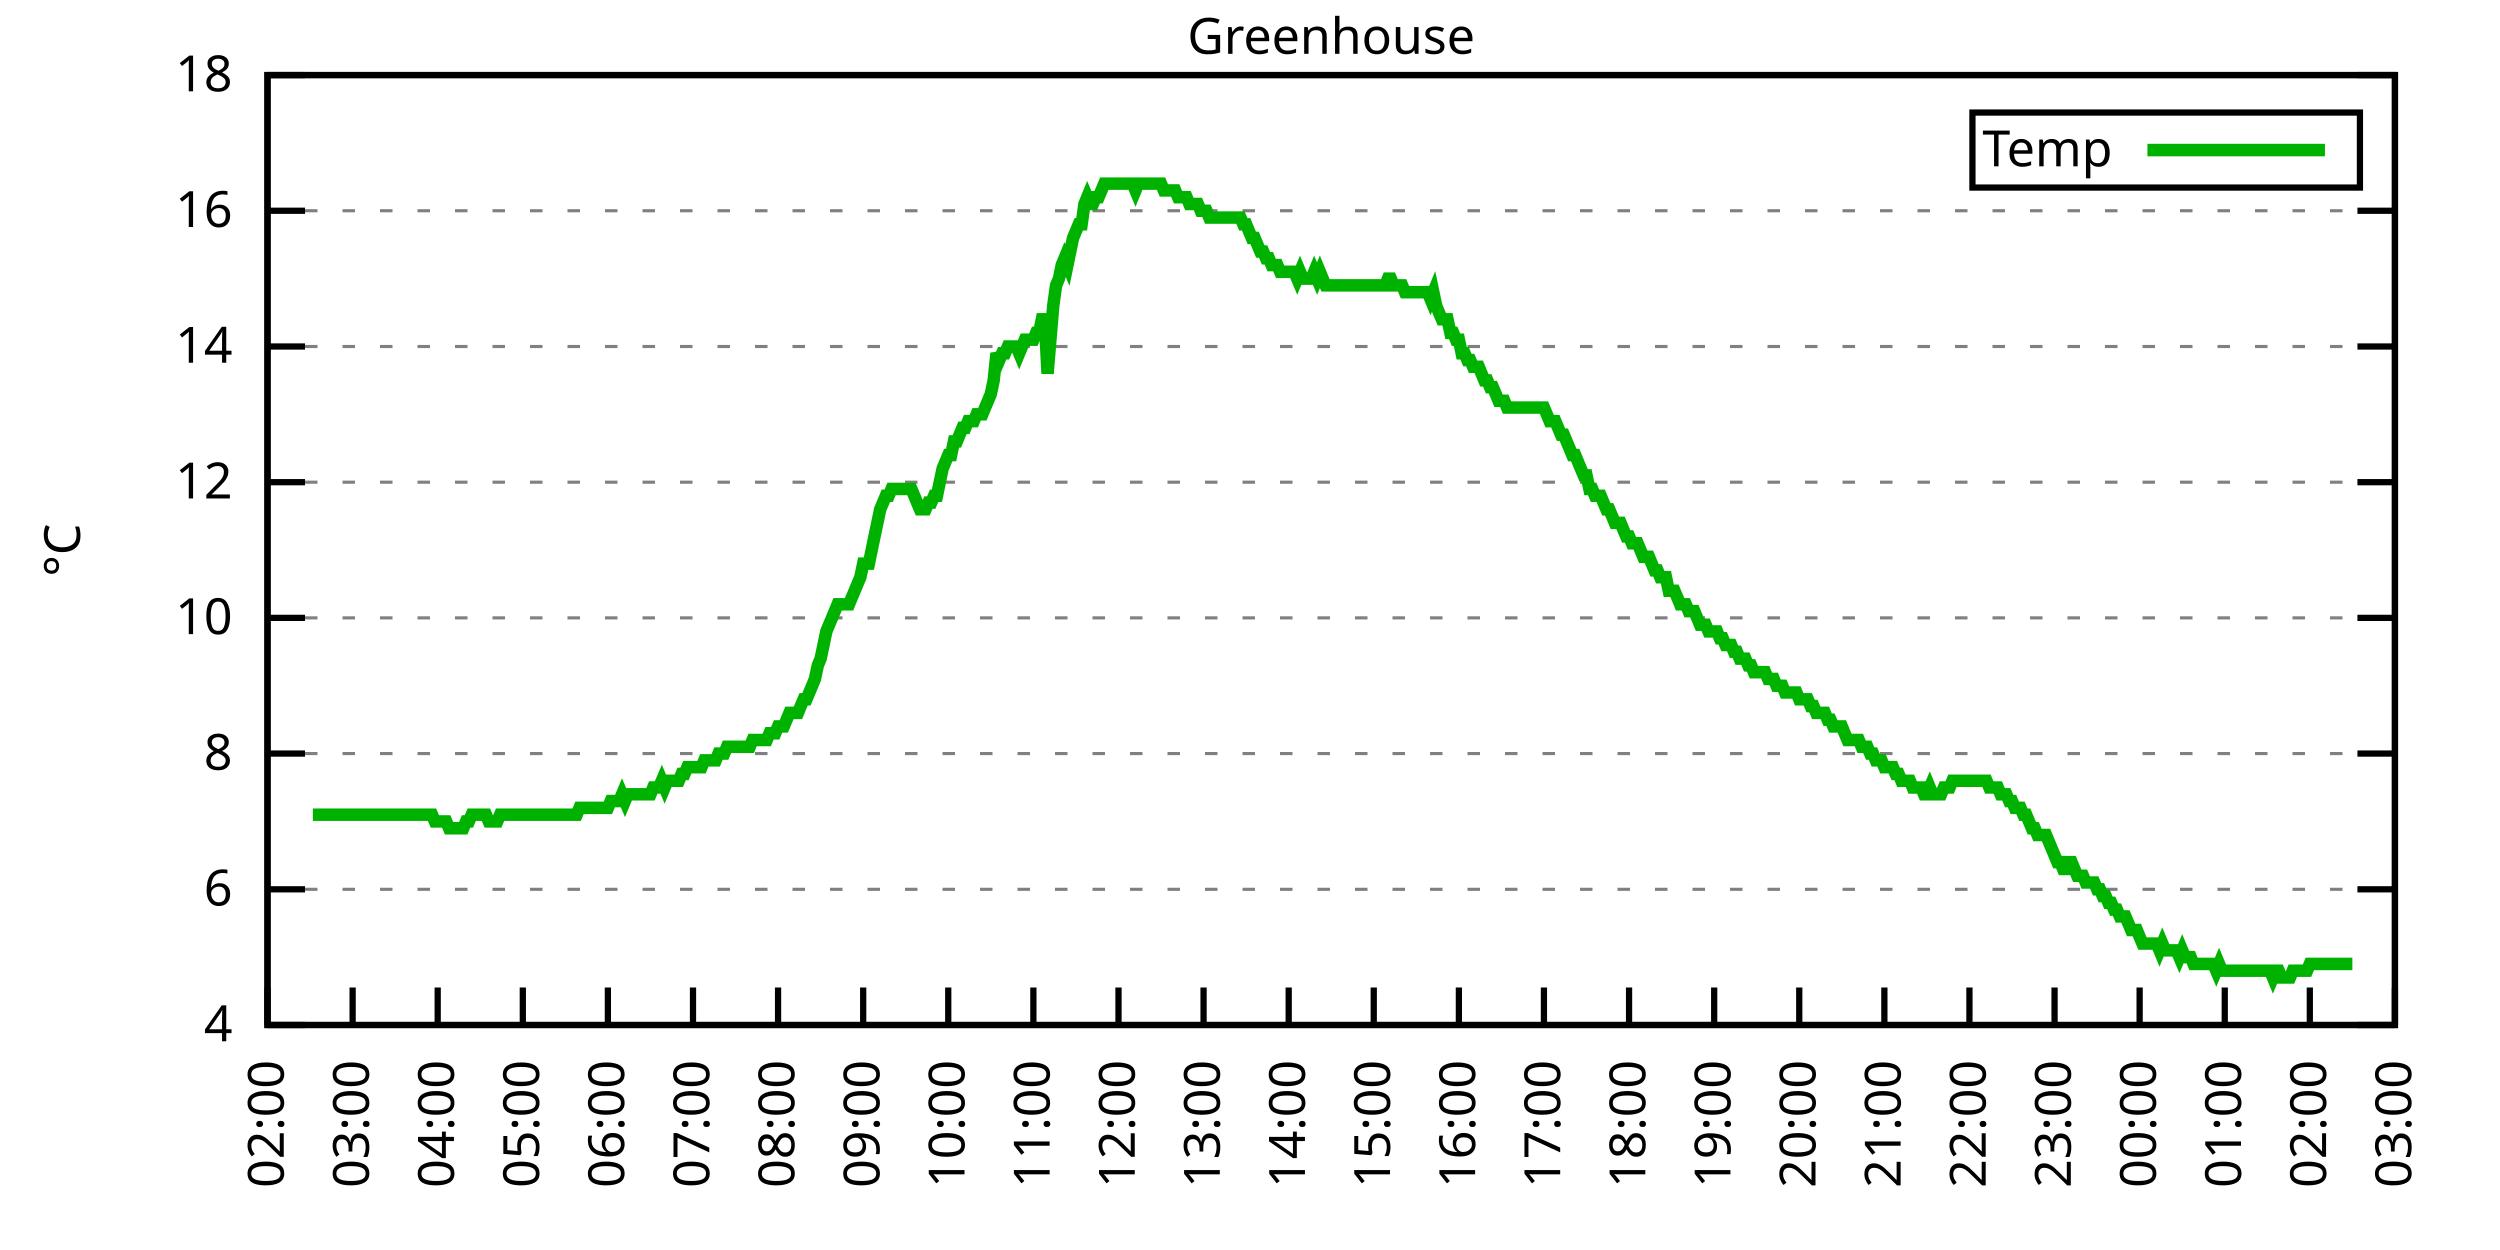
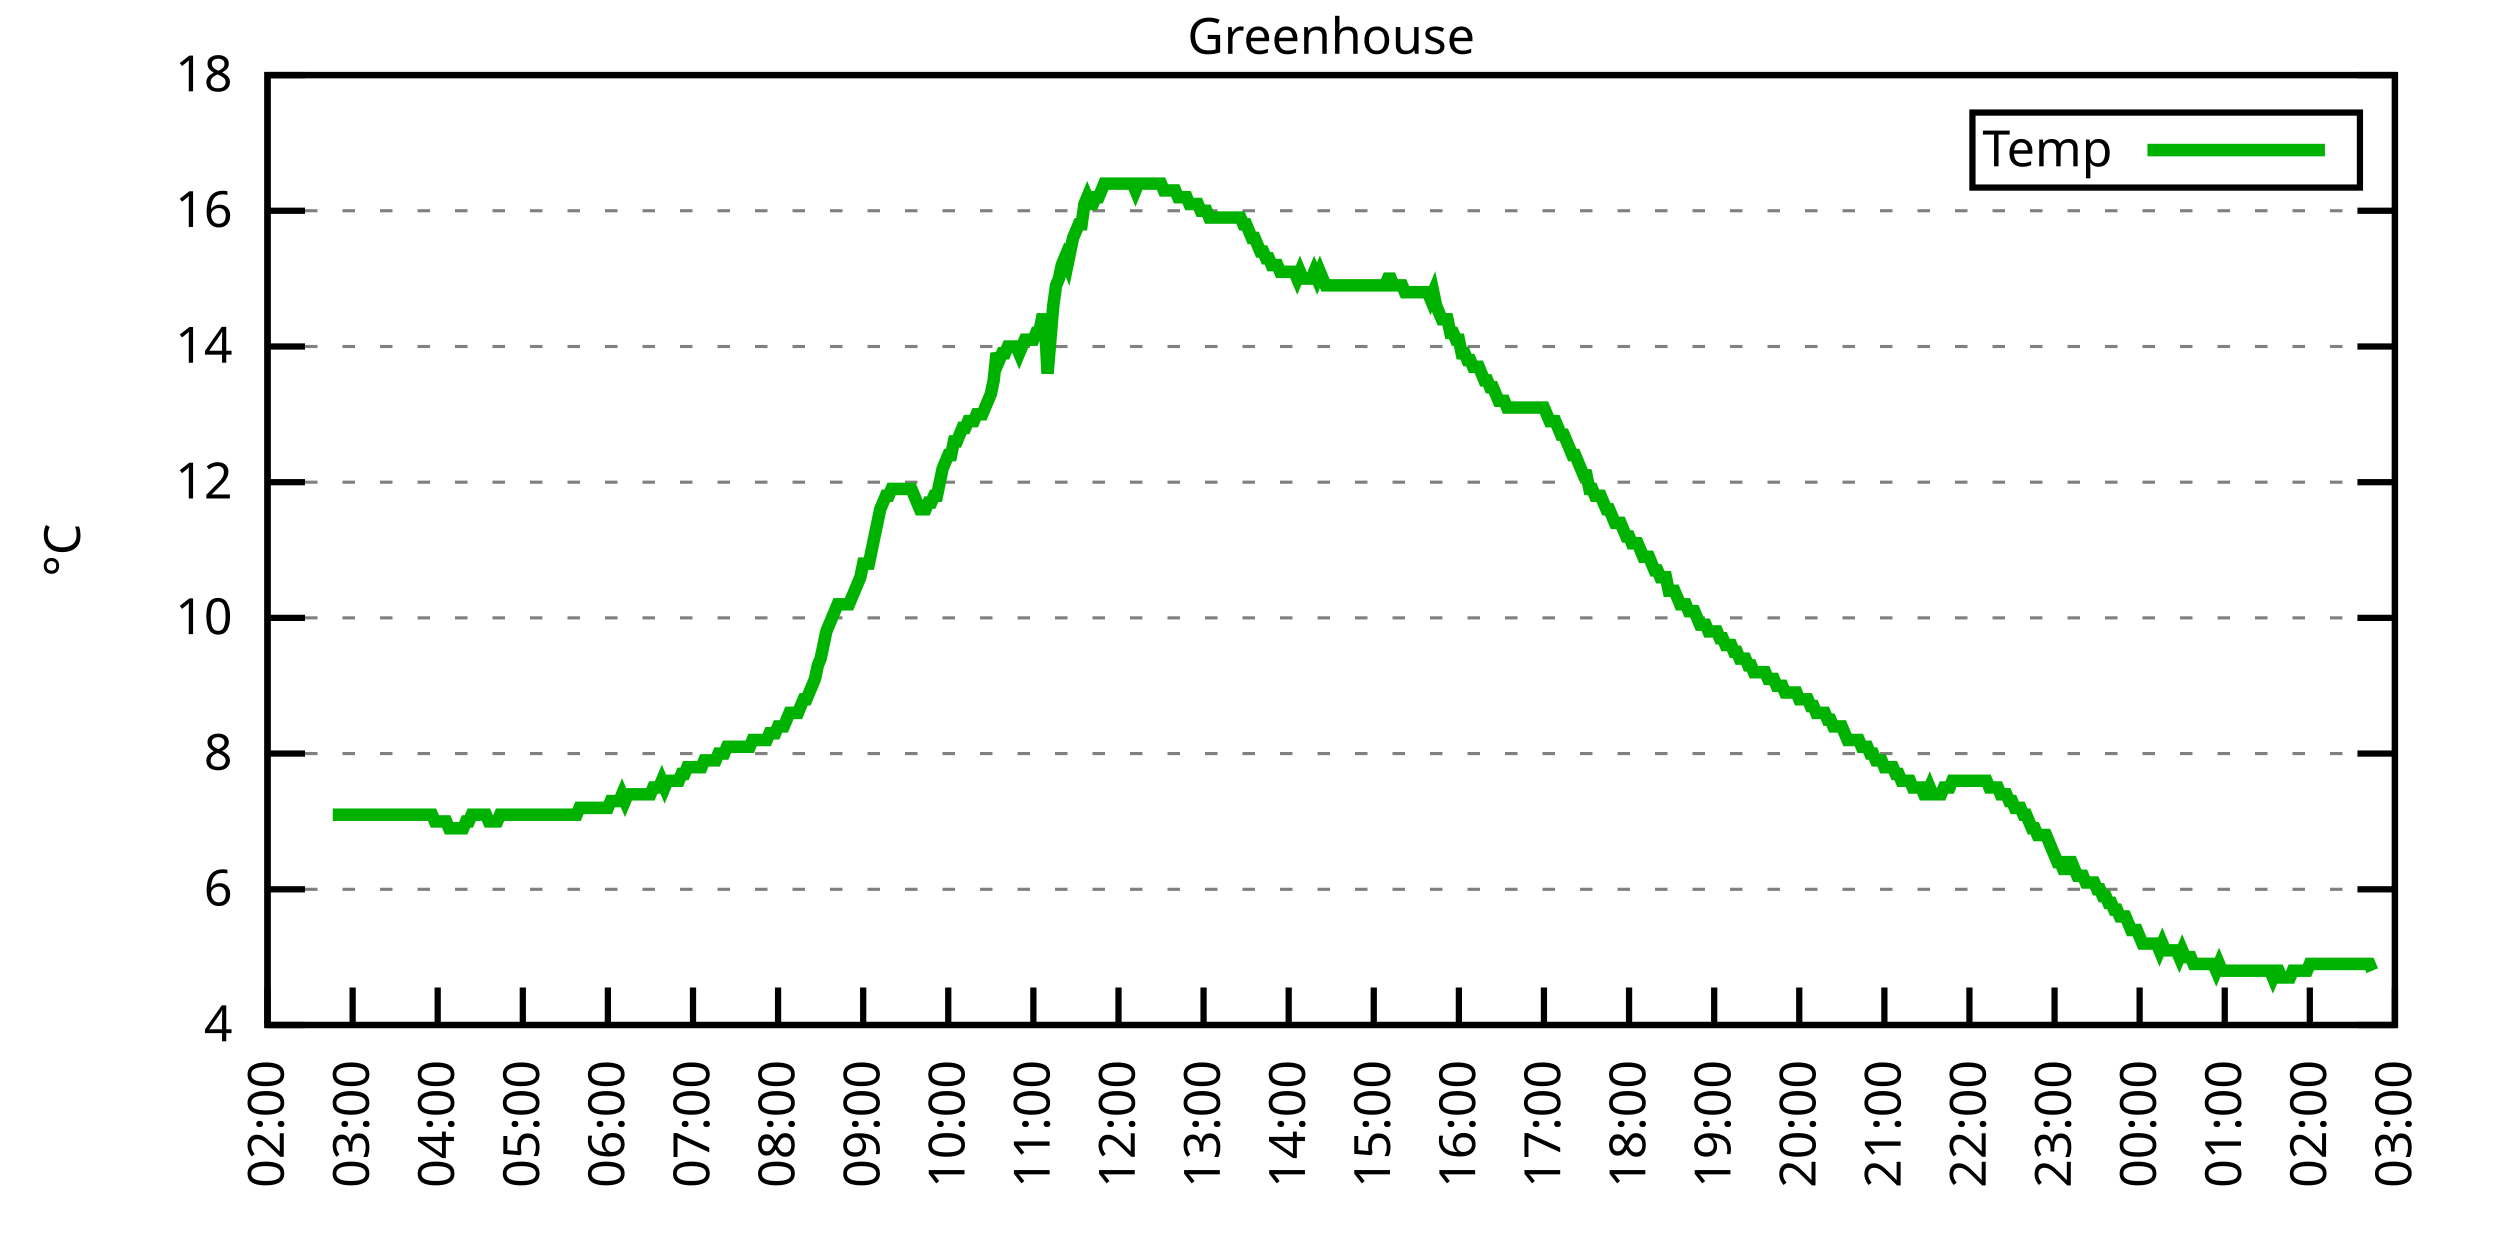
<svg xmlns="http://www.w3.org/2000/svg" xmlns:xlink="http://www.w3.org/1999/xlink" width="400" height="200" viewBox="0 0 400 200">
  <g id="gnuplot_canvas">
    <rect x="0" y="0" width="400" height="200" fill="none" />
    <defs>
      <circle id="gpDot" r="0.5" stroke-width="0.5" stroke="currentColor" />
      <path id="gpPt0" stroke-width="0.333" stroke="currentColor" d="M-1,0 h2 M0,-1 v2" />
      <path id="gpPt1" stroke-width="0.333" stroke="currentColor" d="M-1,-1 L1,1 M1,-1 L-1,1" />
      <path id="gpPt2" stroke-width="0.333" stroke="currentColor" d="M-1,0 L1,0 M0,-1 L0,1 M-1,-1 L1,1 M-1,1 L1,-1" />
      <rect id="gpPt3" stroke-width="0.333" stroke="currentColor" x="-1" y="-1" width="2" height="2" />
      <rect id="gpPt4" stroke-width="0.333" stroke="currentColor" fill="currentColor" x="-1" y="-1" width="2" height="2" />
      <circle id="gpPt5" stroke-width="0.333" stroke="currentColor" cx="0" cy="0" r="1" />
      <use xlink:href="#gpPt5" id="gpPt6" fill="currentColor" stroke="none" />
      <path id="gpPt7" stroke-width="0.333" stroke="currentColor" d="M0,-1.33 L-1.33,0.67 L1.33,0.67 z" />
      <use xlink:href="#gpPt7" id="gpPt8" fill="currentColor" stroke="none" />
      <use xlink:href="#gpPt7" id="gpPt9" stroke="currentColor" transform="rotate(180)" />
      <use xlink:href="#gpPt9" id="gpPt10" fill="currentColor" stroke="none" />
      <use xlink:href="#gpPt3" id="gpPt11" stroke="currentColor" transform="rotate(45)" />
      <use xlink:href="#gpPt11" id="gpPt12" fill="currentColor" stroke="none" />
      <path id="gpPt13" stroke-width="0.333" stroke="currentColor" d="M0,1.330 L1.265,0.411 L0.782,-1.067 L-0.782,-1.076 L-1.265,0.411 z" />
      <use xlink:href="#gpPt13" id="gpPt14" fill="currentColor" stroke="none" />
      <filter id="textbox" filterUnits="objectBoundingBox" x="0" y="0" height="1" width="1">
        <feFlood flood-color="white" flood-opacity="1" result="bgnd" />
        <feComposite in="SourceGraphic" in2="bgnd" operator="atop" />
      </filter>
      <filter id="greybox" filterUnits="objectBoundingBox" x="0" y="0" height="1" width="1">
        <feFlood flood-color="lightgrey" flood-opacity="1" result="grey" />
        <feComposite in="SourceGraphic" in2="grey" operator="atop" />
      </filter>
    </defs>
    <g fill="none" color="white" stroke="currentColor" stroke-width="1.00" stroke-linecap="butt" stroke-linejoin="miter">
</g>
    <g fill="none" color="black" stroke="currentColor" stroke-width="1.00" stroke-linecap="butt" stroke-linejoin="miter">
      <g stroke="none" shape-rendering="crispEdges">
        <polygon fill="rgb(255, 255, 255)" points="42.80,164.00 383.18,164.00 383.18,12.02 42.80,12.02 " />
      </g>
    </g>
    <g fill="none" color="black" stroke="currentColor" stroke-width="1.00" stroke-linecap="butt" stroke-linejoin="miter">
</g>
    <g fill="none" color="black" stroke="black" stroke-width="0.50" stroke-linecap="butt" stroke-linejoin="miter">
</g>
    <g fill="none" color="gray" stroke="currentColor" stroke-width="0.50" stroke-linecap="butt" stroke-linejoin="miter">
      <path stroke="gray" stroke-dasharray="2,4" class="gridline" d="M42.80,164.00 L383.19,164.00  " />
    </g>
    <g fill="none" color="gray" stroke="gray" stroke-width="1.00" stroke-linecap="butt" stroke-linejoin="miter">
</g>
    <g fill="none" color="black" stroke="currentColor" stroke-width="1.00" stroke-linecap="butt" stroke-linejoin="miter">
      <path stroke="black" d="M42.80,164.00 L48.80,164.00 M383.19,164.00 L377.19,164.00  " />
      <g transform="translate(37.20,166.60)" stroke="none" fill="black" font-family="Sans" font-size="8.00" text-anchor="end">
        <text>
          <tspan font-family="Sans"> 4</tspan>
        </text>
      </g>
    </g>
    <g fill="none" color="black" stroke="currentColor" stroke-width="1.00" stroke-linecap="butt" stroke-linejoin="miter">
</g>
    <g fill="none" color="black" stroke="black" stroke-width="0.50" stroke-linecap="butt" stroke-linejoin="miter">
</g>
    <g fill="none" color="gray" stroke="currentColor" stroke-width="0.50" stroke-linecap="butt" stroke-linejoin="miter">
      <path stroke="gray" stroke-dasharray="2,4" class="gridline" d="M42.80,142.29 L383.19,142.29  " />
    </g>
    <g fill="none" color="gray" stroke="gray" stroke-width="1.00" stroke-linecap="butt" stroke-linejoin="miter">
</g>
    <g fill="none" color="black" stroke="currentColor" stroke-width="1.00" stroke-linecap="butt" stroke-linejoin="miter">
      <path stroke="black" d="M42.80,142.29 L48.80,142.29 M383.19,142.29 L377.19,142.29  " />
      <g transform="translate(37.20,144.89)" stroke="none" fill="black" font-family="Sans" font-size="8.00" text-anchor="end">
        <text>
          <tspan font-family="Sans"> 6</tspan>
        </text>
      </g>
    </g>
    <g fill="none" color="black" stroke="currentColor" stroke-width="1.00" stroke-linecap="butt" stroke-linejoin="miter">
</g>
    <g fill="none" color="black" stroke="black" stroke-width="0.50" stroke-linecap="butt" stroke-linejoin="miter">
</g>
    <g fill="none" color="gray" stroke="currentColor" stroke-width="0.50" stroke-linecap="butt" stroke-linejoin="miter">
      <path stroke="gray" stroke-dasharray="2,4" class="gridline" d="M42.80,120.57 L383.19,120.57  " />
    </g>
    <g fill="none" color="gray" stroke="gray" stroke-width="1.00" stroke-linecap="butt" stroke-linejoin="miter">
</g>
    <g fill="none" color="black" stroke="currentColor" stroke-width="1.00" stroke-linecap="butt" stroke-linejoin="miter">
      <path stroke="black" d="M42.80,120.57 L48.80,120.57 M383.19,120.57 L377.19,120.57  " />
      <g transform="translate(37.20,123.17)" stroke="none" fill="black" font-family="Sans" font-size="8.00" text-anchor="end">
        <text>
          <tspan font-family="Sans"> 8</tspan>
        </text>
      </g>
    </g>
    <g fill="none" color="black" stroke="currentColor" stroke-width="1.00" stroke-linecap="butt" stroke-linejoin="miter">
</g>
    <g fill="none" color="black" stroke="black" stroke-width="0.50" stroke-linecap="butt" stroke-linejoin="miter">
</g>
    <g fill="none" color="gray" stroke="currentColor" stroke-width="0.50" stroke-linecap="butt" stroke-linejoin="miter">
      <path stroke="gray" stroke-dasharray="2,4" class="gridline" d="M42.80,98.86 L383.19,98.86  " />
    </g>
    <g fill="none" color="gray" stroke="gray" stroke-width="1.00" stroke-linecap="butt" stroke-linejoin="miter">
</g>
    <g fill="none" color="black" stroke="currentColor" stroke-width="1.00" stroke-linecap="butt" stroke-linejoin="miter">
      <path stroke="black" d="M42.80,98.86 L48.80,98.86 M383.19,98.86 L377.19,98.86  " />
      <g transform="translate(37.20,101.46)" stroke="none" fill="black" font-family="Sans" font-size="8.00" text-anchor="end">
        <text>
          <tspan font-family="Sans"> 10</tspan>
        </text>
      </g>
    </g>
    <g fill="none" color="black" stroke="currentColor" stroke-width="1.00" stroke-linecap="butt" stroke-linejoin="miter">
</g>
    <g fill="none" color="black" stroke="black" stroke-width="0.50" stroke-linecap="butt" stroke-linejoin="miter">
</g>
    <g fill="none" color="gray" stroke="currentColor" stroke-width="0.50" stroke-linecap="butt" stroke-linejoin="miter">
      <path stroke="gray" stroke-dasharray="2,4" class="gridline" d="M42.80,77.15 L383.19,77.15  " />
    </g>
    <g fill="none" color="gray" stroke="gray" stroke-width="1.00" stroke-linecap="butt" stroke-linejoin="miter">
</g>
    <g fill="none" color="black" stroke="currentColor" stroke-width="1.00" stroke-linecap="butt" stroke-linejoin="miter">
      <path stroke="black" d="M42.80,77.15 L48.80,77.15 M383.19,77.15 L377.19,77.15  " />
      <g transform="translate(37.20,79.75)" stroke="none" fill="black" font-family="Sans" font-size="8.00" text-anchor="end">
        <text>
          <tspan font-family="Sans"> 12</tspan>
        </text>
      </g>
    </g>
    <g fill="none" color="black" stroke="currentColor" stroke-width="1.00" stroke-linecap="butt" stroke-linejoin="miter">
</g>
    <g fill="none" color="black" stroke="black" stroke-width="0.50" stroke-linecap="butt" stroke-linejoin="miter">
</g>
    <g fill="none" color="gray" stroke="currentColor" stroke-width="0.50" stroke-linecap="butt" stroke-linejoin="miter">
      <path stroke="gray" stroke-dasharray="2,4" class="gridline" d="M42.80,55.44 L383.19,55.44  " />
    </g>
    <g fill="none" color="gray" stroke="gray" stroke-width="1.00" stroke-linecap="butt" stroke-linejoin="miter">
</g>
    <g fill="none" color="black" stroke="currentColor" stroke-width="1.00" stroke-linecap="butt" stroke-linejoin="miter">
      <path stroke="black" d="M42.80,55.44 L48.80,55.44 M383.19,55.44 L377.19,55.44  " />
      <g transform="translate(37.20,58.04)" stroke="none" fill="black" font-family="Sans" font-size="8.00" text-anchor="end">
        <text>
          <tspan font-family="Sans"> 14</tspan>
        </text>
      </g>
    </g>
    <g fill="none" color="black" stroke="currentColor" stroke-width="1.00" stroke-linecap="butt" stroke-linejoin="miter">
</g>
    <g fill="none" color="black" stroke="black" stroke-width="0.50" stroke-linecap="butt" stroke-linejoin="miter">
</g>
    <g fill="none" color="gray" stroke="currentColor" stroke-width="0.50" stroke-linecap="butt" stroke-linejoin="miter">
      <path stroke="gray" stroke-dasharray="2,4" class="gridline" d="M42.80,33.72 L383.19,33.72  " />
    </g>
    <g fill="none" color="gray" stroke="gray" stroke-width="1.00" stroke-linecap="butt" stroke-linejoin="miter">
</g>
    <g fill="none" color="black" stroke="currentColor" stroke-width="1.00" stroke-linecap="butt" stroke-linejoin="miter">
      <path stroke="black" d="M42.80,33.72 L48.80,33.72 M383.19,33.72 L377.19,33.72  " />
      <g transform="translate(37.20,36.32)" stroke="none" fill="black" font-family="Sans" font-size="8.00" text-anchor="end">
        <text>
          <tspan font-family="Sans"> 16</tspan>
        </text>
      </g>
    </g>
    <g fill="none" color="black" stroke="currentColor" stroke-width="1.00" stroke-linecap="butt" stroke-linejoin="miter">
</g>
    <g fill="none" color="black" stroke="black" stroke-width="0.50" stroke-linecap="butt" stroke-linejoin="miter">
</g>
    <g fill="none" color="gray" stroke="currentColor" stroke-width="0.50" stroke-linecap="butt" stroke-linejoin="miter">
      <path stroke="gray" stroke-dasharray="2,4" class="gridline" d="M42.80,12.01 L383.19,12.01  " />
    </g>
    <g fill="none" color="gray" stroke="gray" stroke-width="1.00" stroke-linecap="butt" stroke-linejoin="miter">
</g>
    <g fill="none" color="black" stroke="currentColor" stroke-width="1.00" stroke-linecap="butt" stroke-linejoin="miter">
      <path stroke="black" d="M42.80,12.01 L48.80,12.01 M383.19,12.01 L377.19,12.01  " />
      <g transform="translate(37.20,14.61)" stroke="none" fill="black" font-family="Sans" font-size="8.00" text-anchor="end">
        <text>
          <tspan font-family="Sans"> 18</tspan>
        </text>
      </g>
    </g>
    <g fill="none" color="black" stroke="currentColor" stroke-width="1.00" stroke-linecap="butt" stroke-linejoin="miter">
      <path stroke="black" d="M42.80,164.00 L42.80,158.00  " />
      <g transform="translate(45.40,169.60) rotate(270.00)" stroke="none" fill="black" font-family="Sans" font-size="8.00" text-anchor="end">
        <text>
          <tspan font-family="Sans">02:00</tspan>
        </text>
      </g>
    </g>
    <g fill="none" color="black" stroke="currentColor" stroke-width="1.00" stroke-linecap="butt" stroke-linejoin="miter">
      <path stroke="black" d="M56.42,164.00 L56.42,158.00  " />
      <g transform="translate(59.02,169.60) rotate(270.00)" stroke="none" fill="black" font-family="Sans" font-size="8.00" text-anchor="end">
        <text>
          <tspan font-family="Sans">03:00</tspan>
        </text>
      </g>
    </g>
    <g fill="none" color="black" stroke="currentColor" stroke-width="1.00" stroke-linecap="butt" stroke-linejoin="miter">
      <path stroke="black" d="M70.03,164.00 L70.03,158.00  " />
      <g transform="translate(72.63,169.60) rotate(270.00)" stroke="none" fill="black" font-family="Sans" font-size="8.00" text-anchor="end">
        <text>
          <tspan font-family="Sans">04:00</tspan>
        </text>
      </g>
    </g>
    <g fill="none" color="black" stroke="currentColor" stroke-width="1.00" stroke-linecap="butt" stroke-linejoin="miter">
      <path stroke="black" d="M83.65,164.00 L83.65,158.00  " />
      <g transform="translate(86.25,169.60) rotate(270.00)" stroke="none" fill="black" font-family="Sans" font-size="8.00" text-anchor="end">
        <text>
          <tspan font-family="Sans">05:00</tspan>
        </text>
      </g>
    </g>
    <g fill="none" color="black" stroke="currentColor" stroke-width="1.00" stroke-linecap="butt" stroke-linejoin="miter">
      <path stroke="black" d="M97.26,164.00 L97.26,158.00  " />
      <g transform="translate(99.86,169.60) rotate(270.00)" stroke="none" fill="black" font-family="Sans" font-size="8.00" text-anchor="end">
        <text>
          <tspan font-family="Sans">06:00</tspan>
        </text>
      </g>
    </g>
    <g fill="none" color="black" stroke="currentColor" stroke-width="1.00" stroke-linecap="butt" stroke-linejoin="miter">
      <path stroke="black" d="M110.88,164.00 L110.88,158.00  " />
      <g transform="translate(113.48,169.60) rotate(270.00)" stroke="none" fill="black" font-family="Sans" font-size="8.00" text-anchor="end">
        <text>
          <tspan font-family="Sans">07:00</tspan>
        </text>
      </g>
    </g>
    <g fill="none" color="black" stroke="currentColor" stroke-width="1.00" stroke-linecap="butt" stroke-linejoin="miter">
      <path stroke="black" d="M124.49,164.00 L124.49,158.00  " />
      <g transform="translate(127.09,169.60) rotate(270.00)" stroke="none" fill="black" font-family="Sans" font-size="8.00" text-anchor="end">
        <text>
          <tspan font-family="Sans">08:00</tspan>
        </text>
      </g>
    </g>
    <g fill="none" color="black" stroke="currentColor" stroke-width="1.00" stroke-linecap="butt" stroke-linejoin="miter">
      <path stroke="black" d="M138.11,164.00 L138.11,158.00  " />
      <g transform="translate(140.71,169.60) rotate(270.00)" stroke="none" fill="black" font-family="Sans" font-size="8.00" text-anchor="end">
        <text>
          <tspan font-family="Sans">09:00</tspan>
        </text>
      </g>
    </g>
    <g fill="none" color="black" stroke="currentColor" stroke-width="1.00" stroke-linecap="butt" stroke-linejoin="miter">
      <path stroke="black" d="M151.72,164.00 L151.72,158.00  " />
      <g transform="translate(154.32,169.60) rotate(270.00)" stroke="none" fill="black" font-family="Sans" font-size="8.00" text-anchor="end">
        <text>
          <tspan font-family="Sans">10:00</tspan>
        </text>
      </g>
    </g>
    <g fill="none" color="black" stroke="currentColor" stroke-width="1.00" stroke-linecap="butt" stroke-linejoin="miter">
      <path stroke="black" d="M165.34,164.00 L165.34,158.00  " />
      <g transform="translate(167.94,169.60) rotate(270.00)" stroke="none" fill="black" font-family="Sans" font-size="8.00" text-anchor="end">
        <text>
          <tspan font-family="Sans">11:00</tspan>
        </text>
      </g>
    </g>
    <g fill="none" color="black" stroke="currentColor" stroke-width="1.00" stroke-linecap="butt" stroke-linejoin="miter">
      <path stroke="black" d="M178.96,164.00 L178.96,158.00  " />
      <g transform="translate(181.56,169.60) rotate(270.00)" stroke="none" fill="black" font-family="Sans" font-size="8.00" text-anchor="end">
        <text>
          <tspan font-family="Sans">12:00</tspan>
        </text>
      </g>
    </g>
    <g fill="none" color="black" stroke="currentColor" stroke-width="1.00" stroke-linecap="butt" stroke-linejoin="miter">
      <path stroke="black" d="M192.57,164.00 L192.57,158.00  " />
      <g transform="translate(195.17,169.60) rotate(270.00)" stroke="none" fill="black" font-family="Sans" font-size="8.00" text-anchor="end">
        <text>
          <tspan font-family="Sans">13:00</tspan>
        </text>
      </g>
    </g>
    <g fill="none" color="black" stroke="currentColor" stroke-width="1.00" stroke-linecap="butt" stroke-linejoin="miter">
      <path stroke="black" d="M206.19,164.00 L206.19,158.00  " />
      <g transform="translate(208.79,169.60) rotate(270.00)" stroke="none" fill="black" font-family="Sans" font-size="8.00" text-anchor="end">
        <text>
          <tspan font-family="Sans">14:00</tspan>
        </text>
      </g>
    </g>
    <g fill="none" color="black" stroke="currentColor" stroke-width="1.00" stroke-linecap="butt" stroke-linejoin="miter">
      <path stroke="black" d="M219.80,164.00 L219.80,158.00  " />
      <g transform="translate(222.40,169.60) rotate(270.00)" stroke="none" fill="black" font-family="Sans" font-size="8.00" text-anchor="end">
        <text>
          <tspan font-family="Sans">15:00</tspan>
        </text>
      </g>
    </g>
    <g fill="none" color="black" stroke="currentColor" stroke-width="1.00" stroke-linecap="butt" stroke-linejoin="miter">
      <path stroke="black" d="M233.42,164.00 L233.42,158.00  " />
      <g transform="translate(236.02,169.60) rotate(270.00)" stroke="none" fill="black" font-family="Sans" font-size="8.00" text-anchor="end">
        <text>
          <tspan font-family="Sans">16:00</tspan>
        </text>
      </g>
    </g>
    <g fill="none" color="black" stroke="currentColor" stroke-width="1.00" stroke-linecap="butt" stroke-linejoin="miter">
      <path stroke="black" d="M247.03,164.00 L247.03,158.00  " />
      <g transform="translate(249.63,169.60) rotate(270.00)" stroke="none" fill="black" font-family="Sans" font-size="8.00" text-anchor="end">
        <text>
          <tspan font-family="Sans">17:00</tspan>
        </text>
      </g>
    </g>
    <g fill="none" color="black" stroke="currentColor" stroke-width="1.00" stroke-linecap="butt" stroke-linejoin="miter">
      <path stroke="black" d="M260.65,164.00 L260.65,158.00  " />
      <g transform="translate(263.25,169.60) rotate(270.00)" stroke="none" fill="black" font-family="Sans" font-size="8.00" text-anchor="end">
        <text>
          <tspan font-family="Sans">18:00</tspan>
        </text>
      </g>
    </g>
    <g fill="none" color="black" stroke="currentColor" stroke-width="1.00" stroke-linecap="butt" stroke-linejoin="miter">
      <path stroke="black" d="M274.27,164.00 L274.27,158.00  " />
      <g transform="translate(276.87,169.60) rotate(270.00)" stroke="none" fill="black" font-family="Sans" font-size="8.00" text-anchor="end">
        <text>
          <tspan font-family="Sans">19:00</tspan>
        </text>
      </g>
    </g>
    <g fill="none" color="black" stroke="currentColor" stroke-width="1.00" stroke-linecap="butt" stroke-linejoin="miter">
      <path stroke="black" d="M287.88,164.00 L287.88,158.00  " />
      <g transform="translate(290.48,169.60) rotate(270.00)" stroke="none" fill="black" font-family="Sans" font-size="8.00" text-anchor="end">
        <text>
          <tspan font-family="Sans">20:00</tspan>
        </text>
      </g>
    </g>
    <g fill="none" color="black" stroke="currentColor" stroke-width="1.00" stroke-linecap="butt" stroke-linejoin="miter">
      <path stroke="black" d="M301.50,164.00 L301.50,158.00  " />
      <g transform="translate(304.10,169.60) rotate(270.00)" stroke="none" fill="black" font-family="Sans" font-size="8.00" text-anchor="end">
        <text>
          <tspan font-family="Sans">21:00</tspan>
        </text>
      </g>
    </g>
    <g fill="none" color="black" stroke="currentColor" stroke-width="1.00" stroke-linecap="butt" stroke-linejoin="miter">
      <path stroke="black" d="M315.11,164.00 L315.11,158.00  " />
      <g transform="translate(317.71,169.60) rotate(270.00)" stroke="none" fill="black" font-family="Sans" font-size="8.00" text-anchor="end">
        <text>
          <tspan font-family="Sans">22:00</tspan>
        </text>
      </g>
    </g>
    <g fill="none" color="black" stroke="currentColor" stroke-width="1.00" stroke-linecap="butt" stroke-linejoin="miter">
      <path stroke="black" d="M328.73,164.00 L328.73,158.00  " />
      <g transform="translate(331.33,169.60) rotate(270.00)" stroke="none" fill="black" font-family="Sans" font-size="8.00" text-anchor="end">
        <text>
          <tspan font-family="Sans">23:00</tspan>
        </text>
      </g>
    </g>
    <g fill="none" color="black" stroke="currentColor" stroke-width="1.00" stroke-linecap="butt" stroke-linejoin="miter">
      <path stroke="black" d="M342.34,164.00 L342.34,158.00  " />
      <g transform="translate(344.94,169.60) rotate(270.00)" stroke="none" fill="black" font-family="Sans" font-size="8.00" text-anchor="end">
        <text>
          <tspan font-family="Sans">00:00</tspan>
        </text>
      </g>
    </g>
    <g fill="none" color="black" stroke="currentColor" stroke-width="1.00" stroke-linecap="butt" stroke-linejoin="miter">
      <path stroke="black" d="M355.96,164.00 L355.96,158.00  " />
      <g transform="translate(358.56,169.60) rotate(270.00)" stroke="none" fill="black" font-family="Sans" font-size="8.00" text-anchor="end">
        <text>
          <tspan font-family="Sans">01:00</tspan>
        </text>
      </g>
    </g>
    <g fill="none" color="black" stroke="currentColor" stroke-width="1.00" stroke-linecap="butt" stroke-linejoin="miter">
      <path stroke="black" d="M369.57,164.00 L369.57,158.00  " />
      <g transform="translate(372.17,169.60) rotate(270.00)" stroke="none" fill="black" font-family="Sans" font-size="8.00" text-anchor="end">
        <text>
          <tspan font-family="Sans">02:00</tspan>
        </text>
      </g>
    </g>
    <g fill="none" color="black" stroke="currentColor" stroke-width="1.00" stroke-linecap="butt" stroke-linejoin="miter">
      <path stroke="black" d="M383.19,164.00 L383.19,158.00  " />
      <g transform="translate(385.79,169.60) rotate(270.00)" stroke="none" fill="black" font-family="Sans" font-size="8.00" text-anchor="end">
        <text>
          <tspan font-family="Sans">03:00</tspan>
        </text>
      </g>
    </g>
    <g fill="none" color="black" stroke="currentColor" stroke-width="1.00" stroke-linecap="butt" stroke-linejoin="miter">
</g>
    <g fill="none" color="black" stroke="currentColor" stroke-width="1.00" stroke-linecap="butt" stroke-linejoin="miter">
      <path stroke="black" d="M42.80,12.01 L42.80,164.00 L383.19,164.00 L383.19,12.01 L42.80,12.01 Z  " />
    </g>
    <g fill="none" color="black" stroke="currentColor" stroke-width="1.00" stroke-linecap="butt" stroke-linejoin="miter">
</g>
    <g fill="none" color="black" stroke="currentColor" stroke-width="1.00" stroke-linecap="butt" stroke-linejoin="miter">
      <path stroke="black" d="M315.59,30.01 L315.59,18.01 L377.59,18.01 L377.59,30.01 L315.59,30.01 Z  " />
    </g>
    <g id="Greenhouse_plot_1">
      <g fill="none" color="white" stroke="black" stroke-width="2.00" stroke-linecap="butt" stroke-linejoin="miter">
</g>
      <g fill="none" color="black" stroke="currentColor" stroke-width="2.00" stroke-linecap="butt" stroke-linejoin="miter">
        <g transform="translate(337.99,26.61)" stroke="none" fill="black" font-family="Sans" font-size="8.00" text-anchor="end">
          <text>
            <tspan font-family="Sans">Temp</tspan>
          </text>
        </g>
      </g>
      <g fill="none" color="black" stroke="currentColor" stroke-width="2.00" stroke-linecap="butt" stroke-linejoin="miter">
-         <path stroke="rgb(  0, 178,   0)" d="M343.59,24.01 L371.99,24.01 M50.06,130.35 L50.52,130.35 L50.97,130.35 L51.42,130.35 L51.88,130.35 L52.33,130.35   L52.78,130.35 L53.24,130.35 L53.69,130.35 L54.15,130.35 L54.60,130.35 L55.05,130.35 L55.51,130.35 L55.96,130.35   L56.42,130.35 L56.87,130.35 L57.32,130.35 L57.78,130.35 L58.23,130.35 L58.68,130.35 L59.14,130.35 L59.59,130.35   L60.05,130.35 L60.50,130.35 L60.95,130.35 L61.41,130.35 L61.86,130.35 L62.32,130.35 L62.77,130.35 L63.22,130.35   L63.68,130.35 L64.13,130.35 L64.58,130.35 L65.04,130.35 L65.49,130.35 L65.95,130.35 L66.40,130.35 L66.85,130.35   L67.31,130.35 L67.76,130.35 L68.22,130.35 L68.67,130.35 L69.12,130.35 L69.58,131.43 L70.03,131.43 L70.49,131.43   L70.94,131.43 L71.39,131.43 L71.85,132.52 L72.30,132.52 L72.75,132.52 L73.21,132.52 L73.66,132.52 L74.12,132.52   L74.57,131.43 L75.02,131.43 L75.48,130.35 L75.93,130.35 L76.39,130.35 L76.84,130.35 L77.29,130.35 L77.75,130.35   L78.20,131.43 L78.65,131.43 L79.11,131.43 L79.56,131.43 L80.02,130.35 L80.47,130.35 L80.92,130.35 L81.38,130.35   L81.83,130.35 L82.29,130.35 L82.74,130.35 L83.19,130.35 L83.65,130.35 L84.10,130.35 L84.55,130.35 L85.01,130.35   L85.46,130.35 L85.92,130.35 L86.37,130.35 L86.82,130.35 L87.28,130.35 L87.73,130.35 L88.19,130.35 L88.64,130.35   L89.09,130.35 L89.55,130.35 L90.00,130.35 L90.45,130.35 L90.91,130.35 L91.36,130.35 L91.82,130.35 L92.27,130.35   L92.72,129.26 L93.18,129.26 L93.63,129.26 L94.09,129.26 L94.54,129.26 L94.99,129.26 L95.45,129.26 L95.90,129.26   L96.35,129.26 L96.81,129.26 L97.26,129.26 L97.72,128.17 L98.17,128.17 L98.62,128.17 L99.08,128.17 L99.53,127.09   L99.99,128.17 L100.44,127.09 L100.89,127.09 L101.35,127.09 L101.80,127.09 L102.25,127.09 L102.71,127.09 L103.16,127.09   L103.62,127.09 L104.07,127.09 L104.52,126.00 L104.98,126.00 L105.43,126.00 L105.89,124.92 L106.34,126.00 L106.79,124.92   L107.25,124.92 L107.70,124.92 L108.15,124.92 L108.61,124.92 L109.06,123.83 L109.52,123.83 L109.97,122.75 L110.42,122.75   L110.88,122.75 L111.33,122.75 L111.79,122.75 L112.24,122.75 L112.69,121.66 L113.15,121.66 L113.60,121.66 L114.05,121.66   L114.51,121.66 L114.96,120.57 L115.42,120.57 L115.87,120.57 L116.32,119.49 L116.78,119.49 L117.23,119.49 L117.69,119.49   L118.14,119.49 L118.59,119.49 L119.05,119.49 L119.50,119.49 L119.96,119.49 L120.41,118.40 L120.86,118.40 L121.32,118.40   L121.77,118.40 L122.22,118.40 L122.68,118.40 L123.13,117.32 L123.59,117.32 L124.04,117.32 L124.49,116.23 L124.95,116.23   L125.40,116.23 L125.86,115.15 L126.31,114.06 L126.76,114.06 L127.22,114.06 L127.67,114.06 L128.12,112.97 L128.58,111.89   L129.03,111.89 L129.49,110.80 L129.94,109.72 L130.39,108.63 L130.85,106.46 L131.30,105.38 L131.76,103.20 L132.21,101.03   L132.66,99.95 L133.12,98.86 L133.57,97.78 L134.02,96.69 L134.48,96.69 L134.93,96.69 L135.39,96.69 L135.84,96.69   L136.29,95.60 L136.75,94.52 L137.20,93.43 L137.66,92.35 L138.11,90.18 L138.56,90.18 L139.02,90.18 L139.47,88.00   L139.92,85.83 L140.38,83.66 L140.83,81.49 L141.29,80.41 L141.74,79.32 L142.19,79.32 L142.65,78.23 L143.10,78.23   L143.56,78.23 L144.01,78.23 L144.46,78.23 L144.92,78.23 L145.37,78.23 L145.82,78.23 L146.28,79.32 L146.73,80.41   L147.19,81.49 L147.64,81.49 L148.09,81.49 L148.55,80.41 L149.00,80.41 L149.46,79.32 L149.91,79.32 L150.36,77.15   L150.82,74.98 L151.27,73.89 L151.72,72.81 L152.18,72.81 L152.63,70.63 L153.09,70.63 L153.54,69.55 L153.99,68.46   L154.45,68.46 L154.90,67.38 L155.36,67.38 L155.81,67.38 L156.26,66.29 L156.72,66.29 L157.17,66.29 L157.62,65.21   L158.08,64.12 L158.53,63.04 L158.99,60.86 L159.44,56.52 L159.89,57.61 L160.35,56.52 L160.80,56.52 L161.26,55.44   L161.71,55.44 L162.16,55.44 L162.62,55.44 L163.07,56.52 L163.52,55.44 L163.98,54.35 L164.43,54.35 L164.89,54.35   L165.34,54.35 L165.79,53.26 L166.25,53.26 L166.70,51.09 L167.16,51.09 L167.61,59.78 L168.52,48.92 L168.97,45.66   L169.43,44.58 L169.88,42.41 L170.33,41.32 L170.79,42.41 L171.24,40.24 L171.69,38.07 L172.15,36.98 L172.60,35.89   L173.06,35.89 L173.51,32.64 L173.96,31.55 L174.42,32.64 L174.87,32.64 L175.33,31.55 L175.78,31.55 L176.23,30.47   L176.69,29.38 L177.14,29.38 L177.59,29.38 L178.05,29.38 L178.50,29.38 L178.96,29.38 L179.41,29.38 L179.86,29.38   L180.32,29.38 L180.77,29.38 L181.23,29.38 L181.68,30.47 L182.13,29.38 L182.59,29.38 L183.04,29.38 L183.49,29.38   L183.95,29.38 L184.40,29.38 L184.86,29.38 L185.31,29.38 L185.76,29.38 L186.22,30.47 L186.67,30.47 L187.13,30.47   L187.58,30.47 L188.03,30.47 L188.49,31.55 L188.94,31.55 L189.39,31.55 L189.85,31.55 L190.30,32.64 L190.76,32.64   L191.21,32.64 L191.66,32.64 L192.12,33.72 L192.57,33.72 L193.03,33.72 L193.48,34.81 L193.93,34.81 L194.39,34.81   L194.84,34.81 L195.29,34.81 L195.75,34.81 L196.20,34.81 L196.66,34.81 L197.11,34.81 L197.56,34.81 L198.02,34.81   L198.47,34.81 L198.93,35.89 L199.38,35.89 L199.83,36.98 L200.29,38.07 L200.74,38.07 L201.19,39.15 L201.65,40.24   L202.10,40.24 L202.56,41.32 L203.01,41.32 L203.46,42.41 L203.92,42.41 L204.37,42.41 L204.83,43.49 L205.28,43.49   L205.73,43.49 L206.19,43.49 L206.64,43.49 L207.09,43.49 L207.55,44.58 L208.00,43.49 L208.46,44.58 L208.91,44.58   L209.36,44.58 L209.82,44.58 L210.27,43.49 L210.73,44.58 L211.18,43.49 L211.63,44.58 L212.09,45.66 L212.54,45.66   L213.00,45.66 L213.45,45.66 L213.90,45.66 L214.36,45.66 L214.81,45.66 L215.26,45.66 L215.72,45.66 L216.17,45.66   L216.63,45.66 L217.08,45.66 L217.53,45.66 L217.99,45.66 L218.44,45.66 L218.90,45.66 L219.35,45.66 L219.80,45.66   L220.26,45.66 L220.71,45.66 L221.16,45.66 L221.62,45.66 L222.07,44.58 L222.53,44.58 L222.98,45.66 L223.43,45.66   L223.89,45.66 L224.34,45.66 L224.80,46.75 L225.25,46.75 L225.70,46.75 L226.16,46.75 L226.61,46.75 L227.06,46.75   L227.52,46.75 L227.97,46.75 L228.43,46.75 L228.88,47.84 L229.33,46.75 L229.79,48.92 L230.24,50.01 L230.70,51.09   L231.15,51.09 L231.60,51.09 L232.06,53.26 L232.51,53.26 L232.96,54.35 L233.42,54.35 L233.87,56.52 L234.33,56.52   L234.78,57.61 L235.23,57.61 L235.69,58.69 L236.14,58.69 L236.60,58.69 L237.05,59.78 L237.50,60.86 L237.96,60.86   L238.41,61.95 L238.86,61.95 L239.32,63.04 L239.77,64.12 L240.23,64.12 L240.68,64.12 L241.13,65.21 L241.59,65.21   L242.04,65.21 L242.50,65.21 L242.95,65.21 L243.40,65.21 L243.86,65.21 L244.31,65.21 L244.76,65.21 L245.22,65.21   L245.67,65.21 L246.13,65.21 L246.58,65.21 L247.03,65.21 L247.49,66.29 L247.94,67.38 L248.40,67.38 L248.85,67.38   L249.30,68.46 L249.76,69.55 L250.21,69.55 L250.66,70.63 L251.12,71.72 L251.57,72.81 L252.03,72.81 L252.48,73.89   L252.93,74.98 L253.39,76.06 L253.84,76.06 L254.30,78.23 L254.75,78.23 L255.20,79.32 L255.66,79.32 L256.11,79.32   L256.56,80.41 L257.02,81.49 L257.47,81.49 L257.93,82.58 L258.38,83.66 L258.83,83.66 L259.29,83.66 L259.74,84.75   L260.20,85.83 L260.65,85.83 L261.10,86.92 L261.56,86.92 L262.01,86.92 L262.47,88.00 L262.92,89.09 L263.37,89.09   L263.83,89.09 L264.28,90.18 L264.73,91.26 L265.19,91.26 L265.64,92.35 L266.10,92.35 L266.55,92.35 L267.00,94.52   L267.46,94.52 L267.91,94.52 L268.37,95.60 L268.82,96.69 L269.27,96.69 L269.73,96.69 L270.18,97.78 L270.63,97.78   L271.09,97.78 L271.54,98.86 L272.00,99.95 L272.45,99.95 L272.90,99.95 L273.36,101.03 L273.81,101.03 L274.27,101.03   L274.72,101.03 L275.17,102.12 L275.63,102.12 L276.08,103.20 L276.53,103.20 L276.99,103.20 L277.44,104.29 L277.90,104.29   L278.35,105.38 L278.80,105.38 L279.26,105.38 L279.71,106.46 L280.17,106.46 L280.62,107.55 L281.07,107.55 L281.53,107.55   L281.98,107.55 L282.43,107.55 L282.89,108.63 L283.34,108.63 L283.80,108.63 L284.25,109.72 L284.70,109.72 L285.16,109.72   L285.61,110.80 L286.07,110.80 L286.52,110.80 L286.97,110.80 L287.43,110.80 L287.88,111.89 L288.33,111.89 L288.79,111.89   L289.24,111.89 L289.70,112.97 L290.15,112.97 L290.60,114.06 L291.06,114.06 L291.51,114.06 L291.97,114.06 L292.42,115.15   L292.87,115.15 L293.33,116.23 L293.78,116.23 L294.23,116.23 L294.69,116.23 L295.14,117.32 L295.60,118.40 L296.05,118.40   L296.50,118.40 L296.96,118.40 L297.41,118.40 L297.87,119.49 L298.32,119.49 L298.77,119.49 L299.23,120.57 L299.68,120.57   L300.13,121.66 L300.59,121.66 L301.04,121.66 L301.50,122.75 L301.95,122.75 L302.40,122.75 L302.86,122.75 L303.31,123.83   L303.77,123.83 L304.22,124.92 L304.67,124.92 L305.13,124.92 L305.58,124.92 L306.03,126.00 L306.49,126.00 L306.94,126.00   L307.40,126.00 L307.85,127.09 L308.30,127.09 L308.76,126.00 L309.21,127.09 L309.67,127.09 L310.12,127.09 L310.57,127.09   L311.03,126.00 L311.48,126.00 L311.94,126.00 L312.39,124.92 L312.84,124.92 L313.30,124.92 L313.75,124.92 L314.20,124.92   L314.66,124.92 L315.11,124.92 L315.57,124.92 L316.02,124.92 L316.47,124.92 L316.93,124.92 L317.38,124.92 L317.84,124.92   L318.29,126.00 L318.74,126.00 L319.20,126.00 L319.65,126.00 L320.10,127.09 L320.56,127.09 L321.01,127.09 L321.47,128.17   L321.92,128.17 L322.37,129.26 L322.83,129.26 L323.28,129.26 L323.74,130.35 L324.19,130.35 L324.64,131.43 L325.10,132.52   L325.55,132.52 L326.00,133.60 L326.46,133.60 L326.91,133.60 L327.37,133.60 L327.82,134.69 L328.27,135.77 L328.73,136.86   L329.18,137.94 L329.64,137.94 L330.09,139.03 L330.54,139.03 L331.00,137.94 L331.45,137.94 L331.90,139.03 L332.36,140.12   L332.81,140.12 L333.27,140.12 L333.72,141.20 L334.17,141.20 L334.63,141.20 L335.08,141.20 L335.54,142.29 L335.99,142.29   L336.44,143.37 L336.90,143.37 L337.35,144.46 L337.80,144.46 L338.26,145.54 L338.71,145.54 L339.17,146.63 L339.62,146.63   L340.07,146.63 L340.53,147.72 L340.98,148.80 L341.44,148.80 L341.89,148.80 L342.34,149.89 L342.80,150.97 L343.25,150.97   L343.70,150.97 L344.16,150.97 L344.61,150.97 L345.07,150.97 L345.52,152.06 L345.97,150.97 L346.43,152.06 L346.88,152.06   L347.34,152.06 L347.79,152.06 L348.24,152.06 L348.70,153.14 L349.15,152.06 L349.60,153.14 L350.06,153.14 L350.51,153.14   L350.97,154.23 L351.42,154.23 L351.87,154.23 L352.33,154.23 L352.78,154.23 L353.24,154.23 L353.69,154.23 L354.14,154.23   L354.60,155.31 L355.05,154.23 L355.50,155.31 L355.96,155.31 L356.41,155.31 L356.87,155.31 L357.32,155.31 L357.77,155.31   L358.23,155.31 L358.68,155.31 L359.14,155.31 L359.59,155.31 L360.04,155.31 L360.50,155.31 L360.95,155.31 L361.41,155.31   L361.86,155.31 L362.31,155.31 L362.77,155.31 L363.22,155.31 L363.67,156.40 L364.13,155.31 L364.58,155.31 L365.04,156.40   L365.49,156.40 L365.94,156.40 L366.40,156.40 L366.85,155.31 L367.31,155.31 L367.76,155.31 L368.21,155.31 L368.67,155.31   L369.12,155.31 L369.57,154.23 L370.03,154.23 L370.48,154.23 L370.94,154.23 L371.39,154.23 L371.84,154.23 L372.30,154.23   L372.75,154.23 L373.21,154.23 L373.66,154.23 L374.11,154.23 L374.57,154.23 L375.02,154.23 L375.47,154.23 L375.93,154.23   L376.38,154.23  " />
+         <path stroke="rgb(  0, 178,   0)" d="M343.59,24.01 L371.99,24.01 M53.24,130.35 L53.69,130.35 L54.15,130.35 L54.60,130.35 L55.05,130.35 L55.51,130.35   L55.96,130.35 L56.42,130.35 L56.87,130.35 L57.32,130.35 L57.78,130.35 L58.23,130.35 L58.68,130.35 L59.14,130.35   L59.59,130.35 L60.05,130.35 L60.50,130.35 L60.95,130.35 L61.41,130.35 L61.86,130.35 L62.32,130.35 L62.77,130.35   L63.22,130.35 L63.68,130.35 L64.13,130.35 L64.58,130.35 L65.04,130.35 L65.49,130.35 L65.95,130.35 L66.40,130.35   L66.85,130.35 L67.31,130.35 L67.76,130.35 L68.22,130.35 L68.67,130.35 L69.12,130.35 L69.58,131.43 L70.03,131.43   L70.49,131.43 L70.94,131.43 L71.39,131.43 L71.85,132.52 L72.30,132.52 L72.75,132.52 L73.21,132.52 L73.66,132.52   L74.12,132.52 L74.57,131.43 L75.02,131.43 L75.48,130.35 L75.93,130.35 L76.39,130.35 L76.84,130.35 L77.29,130.35   L77.75,130.35 L78.20,131.43 L78.65,131.43 L79.11,131.43 L79.56,131.43 L80.02,130.35 L80.47,130.35 L80.92,130.35   L81.38,130.35 L81.83,130.35 L82.29,130.35 L82.74,130.35 L83.19,130.35 L83.65,130.35 L84.10,130.35 L84.55,130.35   L85.01,130.35 L85.46,130.35 L85.92,130.35 L86.37,130.35 L86.82,130.35 L87.28,130.35 L87.73,130.35 L88.19,130.35   L88.64,130.35 L89.09,130.35 L89.55,130.35 L90.00,130.35 L90.45,130.35 L90.91,130.35 L91.36,130.35 L91.82,130.35   L92.27,130.35 L92.72,129.26 L93.18,129.26 L93.63,129.26 L94.09,129.26 L94.54,129.26 L94.99,129.26 L95.45,129.26   L95.90,129.26 L96.35,129.26 L96.81,129.26 L97.26,129.26 L97.72,128.17 L98.17,128.17 L98.62,128.17 L99.08,128.17   L99.53,127.09 L99.99,128.17 L100.44,127.09 L100.89,127.09 L101.35,127.09 L101.80,127.09 L102.25,127.09 L102.71,127.09   L103.16,127.09 L103.62,127.09 L104.07,127.09 L104.52,126.00 L104.98,126.00 L105.43,126.00 L105.89,124.92 L106.34,126.00   L106.79,124.92 L107.25,124.92 L107.70,124.92 L108.15,124.92 L108.61,124.92 L109.06,123.83 L109.52,123.83 L109.97,122.75   L110.42,122.75 L110.88,122.75 L111.33,122.75 L111.79,122.75 L112.24,122.75 L112.69,121.66 L113.15,121.66 L113.60,121.66   L114.05,121.66 L114.51,121.66 L114.96,120.57 L115.42,120.57 L115.87,120.57 L116.32,119.49 L116.78,119.49 L117.23,119.49   L117.69,119.49 L118.14,119.49 L118.59,119.49 L119.05,119.49 L119.50,119.49 L119.96,119.49 L120.41,118.40 L120.86,118.40   L121.32,118.40 L121.77,118.40 L122.22,118.40 L122.68,118.40 L123.13,117.32 L123.59,117.32 L124.04,117.32 L124.49,116.23   L124.95,116.23 L125.40,116.23 L125.86,115.15 L126.31,114.06 L126.76,114.06 L127.22,114.06 L127.67,114.06 L128.12,112.97   L128.58,111.89 L129.03,111.89 L129.49,110.80 L129.94,109.72 L130.39,108.63 L130.85,106.46 L131.30,105.38 L131.76,103.20   L132.21,101.03 L132.66,99.95 L133.12,98.86 L133.57,97.78 L134.02,96.69 L134.48,96.69 L134.93,96.69 L135.39,96.69   L135.84,96.69 L136.29,95.60 L136.75,94.52 L137.20,93.43 L137.66,92.35 L138.11,90.18 L138.56,90.18 L139.02,90.18   L139.47,88.00 L139.92,85.83 L140.38,83.66 L140.83,81.49 L141.29,80.41 L141.74,79.32 L142.19,79.32 L142.65,78.23   L143.10,78.23 L143.56,78.23 L144.01,78.23 L144.46,78.23 L144.92,78.23 L145.37,78.23 L145.82,78.23 L146.28,79.32   L146.73,80.41 L147.19,81.49 L147.64,81.49 L148.09,81.49 L148.55,80.41 L149.00,80.41 L149.46,79.32 L149.91,79.32   L150.36,77.15 L150.82,74.98 L151.27,73.89 L151.72,72.81 L152.18,72.81 L152.63,70.63 L153.09,70.63 L153.54,69.55   L153.99,68.46 L154.45,68.46 L154.90,67.38 L155.36,67.38 L155.81,67.38 L156.26,66.29 L156.72,66.29 L157.17,66.29   L157.62,65.21 L158.08,64.12 L158.53,63.04 L158.99,60.86 L159.44,56.52 L159.89,57.61 L160.35,56.52 L160.80,56.52   L161.26,55.44 L161.71,55.44 L162.16,55.44 L162.62,55.44 L163.07,56.52 L163.52,55.44 L163.98,54.35 L164.43,54.35   L164.89,54.35 L165.34,54.35 L165.79,53.26 L166.25,53.26 L166.70,51.09 L167.16,51.09 L167.61,59.78 L168.52,48.92   L168.97,45.66 L169.43,44.58 L169.88,42.41 L170.33,41.32 L170.79,42.41 L171.24,40.24 L171.69,38.07 L172.15,36.98   L172.60,35.89 L173.06,35.89 L173.51,32.64 L173.96,31.55 L174.42,32.64 L174.87,32.64 L175.33,31.55 L175.78,31.55   L176.23,30.47 L176.69,29.38 L177.14,29.38 L177.59,29.38 L178.05,29.38 L178.50,29.38 L178.96,29.38 L179.41,29.38   L179.86,29.38 L180.32,29.38 L180.77,29.38 L181.23,29.38 L181.68,30.47 L182.13,29.38 L182.59,29.38 L183.04,29.38   L183.49,29.38 L183.95,29.38 L184.40,29.38 L184.86,29.38 L185.31,29.38 L185.76,29.38 L186.22,30.47 L186.67,30.47   L187.13,30.47 L187.58,30.47 L188.03,30.47 L188.49,31.55 L188.94,31.55 L189.39,31.55 L189.85,31.55 L190.30,32.64   L190.76,32.64 L191.21,32.64 L191.66,32.64 L192.12,33.72 L192.57,33.72 L193.03,33.72 L193.48,34.81 L193.93,34.81   L194.39,34.81 L194.84,34.81 L195.29,34.81 L195.75,34.81 L196.20,34.81 L196.66,34.81 L197.11,34.81 L197.56,34.81   L198.02,34.81 L198.47,34.81 L198.93,35.89 L199.38,35.89 L199.83,36.98 L200.29,38.07 L200.74,38.07 L201.19,39.15   L201.65,40.24 L202.10,40.24 L202.56,41.32 L203.01,41.32 L203.46,42.41 L203.92,42.41 L204.37,42.41 L204.83,43.49   L205.28,43.49 L205.73,43.49 L206.19,43.49 L206.64,43.49 L207.09,43.49 L207.55,44.58 L208.00,43.49 L208.46,44.58   L208.91,44.58 L209.36,44.58 L209.82,44.58 L210.27,43.49 L210.73,44.58 L211.18,43.49 L211.63,44.58 L212.09,45.66   L212.54,45.66 L213.00,45.66 L213.45,45.66 L213.90,45.66 L214.36,45.66 L214.81,45.66 L215.26,45.66 L215.72,45.66   L216.17,45.66 L216.63,45.66 L217.08,45.66 L217.53,45.66 L217.99,45.66 L218.44,45.66 L218.90,45.66 L219.35,45.66   L219.80,45.66 L220.26,45.66 L220.71,45.66 L221.16,45.66 L221.62,45.66 L222.07,44.58 L222.53,44.58 L222.98,45.66   L223.43,45.66 L223.89,45.66 L224.34,45.66 L224.80,46.75 L225.25,46.75 L225.70,46.75 L226.16,46.75 L226.61,46.75   L227.06,46.75 L227.52,46.75 L227.97,46.75 L228.43,46.75 L228.88,47.84 L229.33,46.75 L229.79,48.92 L230.24,50.01   L230.70,51.09 L231.15,51.09 L231.60,51.09 L232.06,53.26 L232.51,53.26 L232.96,54.35 L233.42,54.35 L233.87,56.52   L234.33,56.52 L234.78,57.61 L235.23,57.61 L235.69,58.69 L236.14,58.69 L236.60,58.69 L237.05,59.78 L237.50,60.86   L237.96,60.86 L238.41,61.95 L238.86,61.95 L239.32,63.04 L239.77,64.12 L240.23,64.12 L240.68,64.12 L241.13,65.21   L241.59,65.21 L242.04,65.21 L242.50,65.21 L242.95,65.21 L243.40,65.21 L243.86,65.21 L244.31,65.21 L244.76,65.21   L245.22,65.21 L245.67,65.21 L246.13,65.21 L246.58,65.21 L247.03,65.21 L247.49,66.29 L247.94,67.38 L248.40,67.38   L248.85,67.38 L249.30,68.46 L249.76,69.55 L250.21,69.55 L250.66,70.63 L251.12,71.72 L251.57,72.81 L252.03,72.81   L252.48,73.89 L252.93,74.98 L253.39,76.06 L253.84,76.06 L254.30,78.23 L254.75,78.23 L255.20,79.32 L255.66,79.32   L256.11,79.32 L256.56,80.41 L257.02,81.49 L257.47,81.49 L257.93,82.58 L258.38,83.66 L258.83,83.66 L259.29,83.66   L259.74,84.75 L260.20,85.83 L260.65,85.83 L261.10,86.92 L261.56,86.92 L262.01,86.92 L262.47,88.00 L262.92,89.09   L263.37,89.09 L263.83,89.09 L264.28,90.18 L264.73,91.26 L265.19,91.26 L265.64,92.35 L266.10,92.35 L266.55,92.35   L267.00,94.52 L267.46,94.52 L267.91,94.52 L268.37,95.60 L268.82,96.69 L269.27,96.69 L269.73,96.69 L270.18,97.78   L270.63,97.78 L271.09,97.78 L271.54,98.86 L272.00,99.95 L272.45,99.95 L272.90,99.95 L273.36,101.03 L273.81,101.03   L274.27,101.03 L274.72,101.03 L275.17,102.12 L275.63,102.12 L276.08,103.20 L276.53,103.20 L276.99,103.20 L277.44,104.29   L277.90,104.29 L278.35,105.38 L278.80,105.38 L279.26,105.38 L279.71,106.46 L280.17,106.46 L280.62,107.55 L281.07,107.55   L281.53,107.55 L281.98,107.55 L282.43,107.55 L282.89,108.63 L283.34,108.63 L283.80,108.63 L284.25,109.72 L284.70,109.72   L285.16,109.72 L285.61,110.80 L286.07,110.80 L286.52,110.80 L286.97,110.80 L287.43,110.80 L287.88,111.89 L288.33,111.89   L288.79,111.89 L289.24,111.89 L289.70,112.97 L290.15,112.97 L290.60,114.06 L291.06,114.06 L291.51,114.06 L291.97,114.06   L292.42,115.15 L292.87,115.15 L293.33,116.23 L293.78,116.23 L294.23,116.23 L294.69,116.23 L295.14,117.32 L295.60,118.40   L296.05,118.40 L296.50,118.40 L296.96,118.40 L297.41,118.40 L297.87,119.49 L298.32,119.49 L298.77,119.49 L299.23,120.57   L299.68,120.57 L300.13,121.66 L300.59,121.66 L301.04,121.66 L301.50,122.75 L301.95,122.75 L302.40,122.75 L302.86,122.75   L303.31,123.83 L303.77,123.83 L304.22,124.92 L304.67,124.92 L305.13,124.92 L305.58,124.92 L306.03,126.00 L306.49,126.00   L306.94,126.00 L307.40,126.00 L307.85,127.09 L308.30,127.09 L308.76,126.00 L309.21,127.09 L309.67,127.09 L310.12,127.09   L310.57,127.09 L311.03,126.00 L311.48,126.00 L311.94,126.00 L312.39,124.92 L312.84,124.92 L313.30,124.92 L313.75,124.92   L314.20,124.92 L314.66,124.92 L315.11,124.92 L315.57,124.92 L316.02,124.92 L316.47,124.92 L316.93,124.92 L317.38,124.92   L317.84,124.92 L318.29,126.00 L318.74,126.00 L319.20,126.00 L319.65,126.00 L320.10,127.09 L320.56,127.09 L321.01,127.09   L321.47,128.17 L321.92,128.17 L322.37,129.26 L322.83,129.26 L323.28,129.26 L323.74,130.35 L324.19,130.35 L324.64,131.43   L325.10,132.52 L325.55,132.52 L326.00,133.60 L326.46,133.60 L326.91,133.60 L327.37,133.60 L327.82,134.69 L328.27,135.77   L328.73,136.86 L329.18,137.94 L329.64,137.94 L330.09,139.03 L330.54,139.03 L331.00,137.94 L331.45,137.94 L331.90,139.03   L332.36,140.12 L332.81,140.12 L333.27,140.12 L333.72,141.20 L334.17,141.20 L334.63,141.20 L335.08,141.20 L335.54,142.29   L335.99,142.29 L336.44,143.37 L336.90,143.37 L337.35,144.46 L337.80,144.46 L338.26,145.54 L338.71,145.54 L339.17,146.63   L339.62,146.63 L340.07,146.63 L340.53,147.72 L340.98,148.80 L341.44,148.80 L341.89,148.80 L342.34,149.89 L342.80,150.97   L343.25,150.97 L343.70,150.97 L344.16,150.97 L344.61,150.97 L345.07,150.97 L345.52,152.06 L345.97,150.97 L346.43,152.06   L346.88,152.06 L347.34,152.06 L347.79,152.06 L348.24,152.06 L348.70,153.14 L349.15,152.06 L349.60,153.14 L350.06,153.14   L350.51,153.14 L350.97,154.23 L351.42,154.23 L351.87,154.23 L352.33,154.23 L352.78,154.23 L353.24,154.23 L353.69,154.23   L354.14,154.23 L354.60,155.31 L355.05,154.23 L355.50,155.31 L355.96,155.31 L356.41,155.31 L356.87,155.31 L357.32,155.31   L357.77,155.31 L358.23,155.31 L358.68,155.31 L359.14,155.31 L359.59,155.31 L360.04,155.31 L360.50,155.31 L360.95,155.31   L361.41,155.31 L361.86,155.31 L362.31,155.31 L362.77,155.31 L363.22,155.31 L363.67,156.40 L364.13,155.31 L364.58,155.31   L365.04,156.40 L365.49,156.40 L365.94,156.40 L366.40,156.40 L366.85,155.31 L367.31,155.31 L367.76,155.31 L368.21,155.31   L368.67,155.31 L369.12,155.31 L369.57,154.23 L370.03,154.23 L370.48,154.23 L370.94,154.23 L371.39,154.23 L371.84,154.23   L372.30,154.23 L372.75,154.23 L373.21,154.23 L373.66,154.23 L374.11,154.23 L374.57,154.23 L375.02,154.23 L375.47,154.23   L375.93,154.23 L376.38,154.23 L376.84,154.23 L377.29,154.23 L377.74,154.23 L378.20,154.23 L378.65,154.23 L379.11,154.23   L379.56,155.31  " />
      </g>
    </g>
    <g fill="none" color="black" stroke="currentColor" stroke-width="2.00" stroke-linecap="butt" stroke-linejoin="miter">
</g>
    <g fill="none" color="black" stroke="black" stroke-width="1.00" stroke-linecap="butt" stroke-linejoin="miter">
</g>
    <g fill="none" color="black" stroke="currentColor" stroke-width="1.00" stroke-linecap="butt" stroke-linejoin="miter">
      <path stroke="black" d="M42.80,12.01 L42.80,164.00 L383.19,164.00 L383.19,12.01 L42.80,12.01 Z  " />
      <g transform="translate(12.80,88.01) rotate(270.00)" stroke="none" fill="black" font-family="Sans" font-size="8.00" text-anchor="middle">
        <text>
          <tspan font-family="Sans">°C</tspan>
        </text>
      </g>
    </g>
    <g fill="none" color="black" stroke="currentColor" stroke-width="1.00" stroke-linecap="butt" stroke-linejoin="miter">
</g>
    <g fill="none" color="black" stroke="currentColor" stroke-width="1.00" stroke-linecap="butt" stroke-linejoin="miter">
      <g transform="translate(212.99,8.61)" stroke="none" fill="black" font-family="Sans" font-size="8.00" text-anchor="middle">
        <text>
          <tspan font-family="Sans">Greenhouse</tspan>
        </text>
      </g>
    </g>
    <g fill="none" color="black" stroke="currentColor" stroke-width="1.00" stroke-linecap="butt" stroke-linejoin="miter">
</g>
  </g>
</svg>
